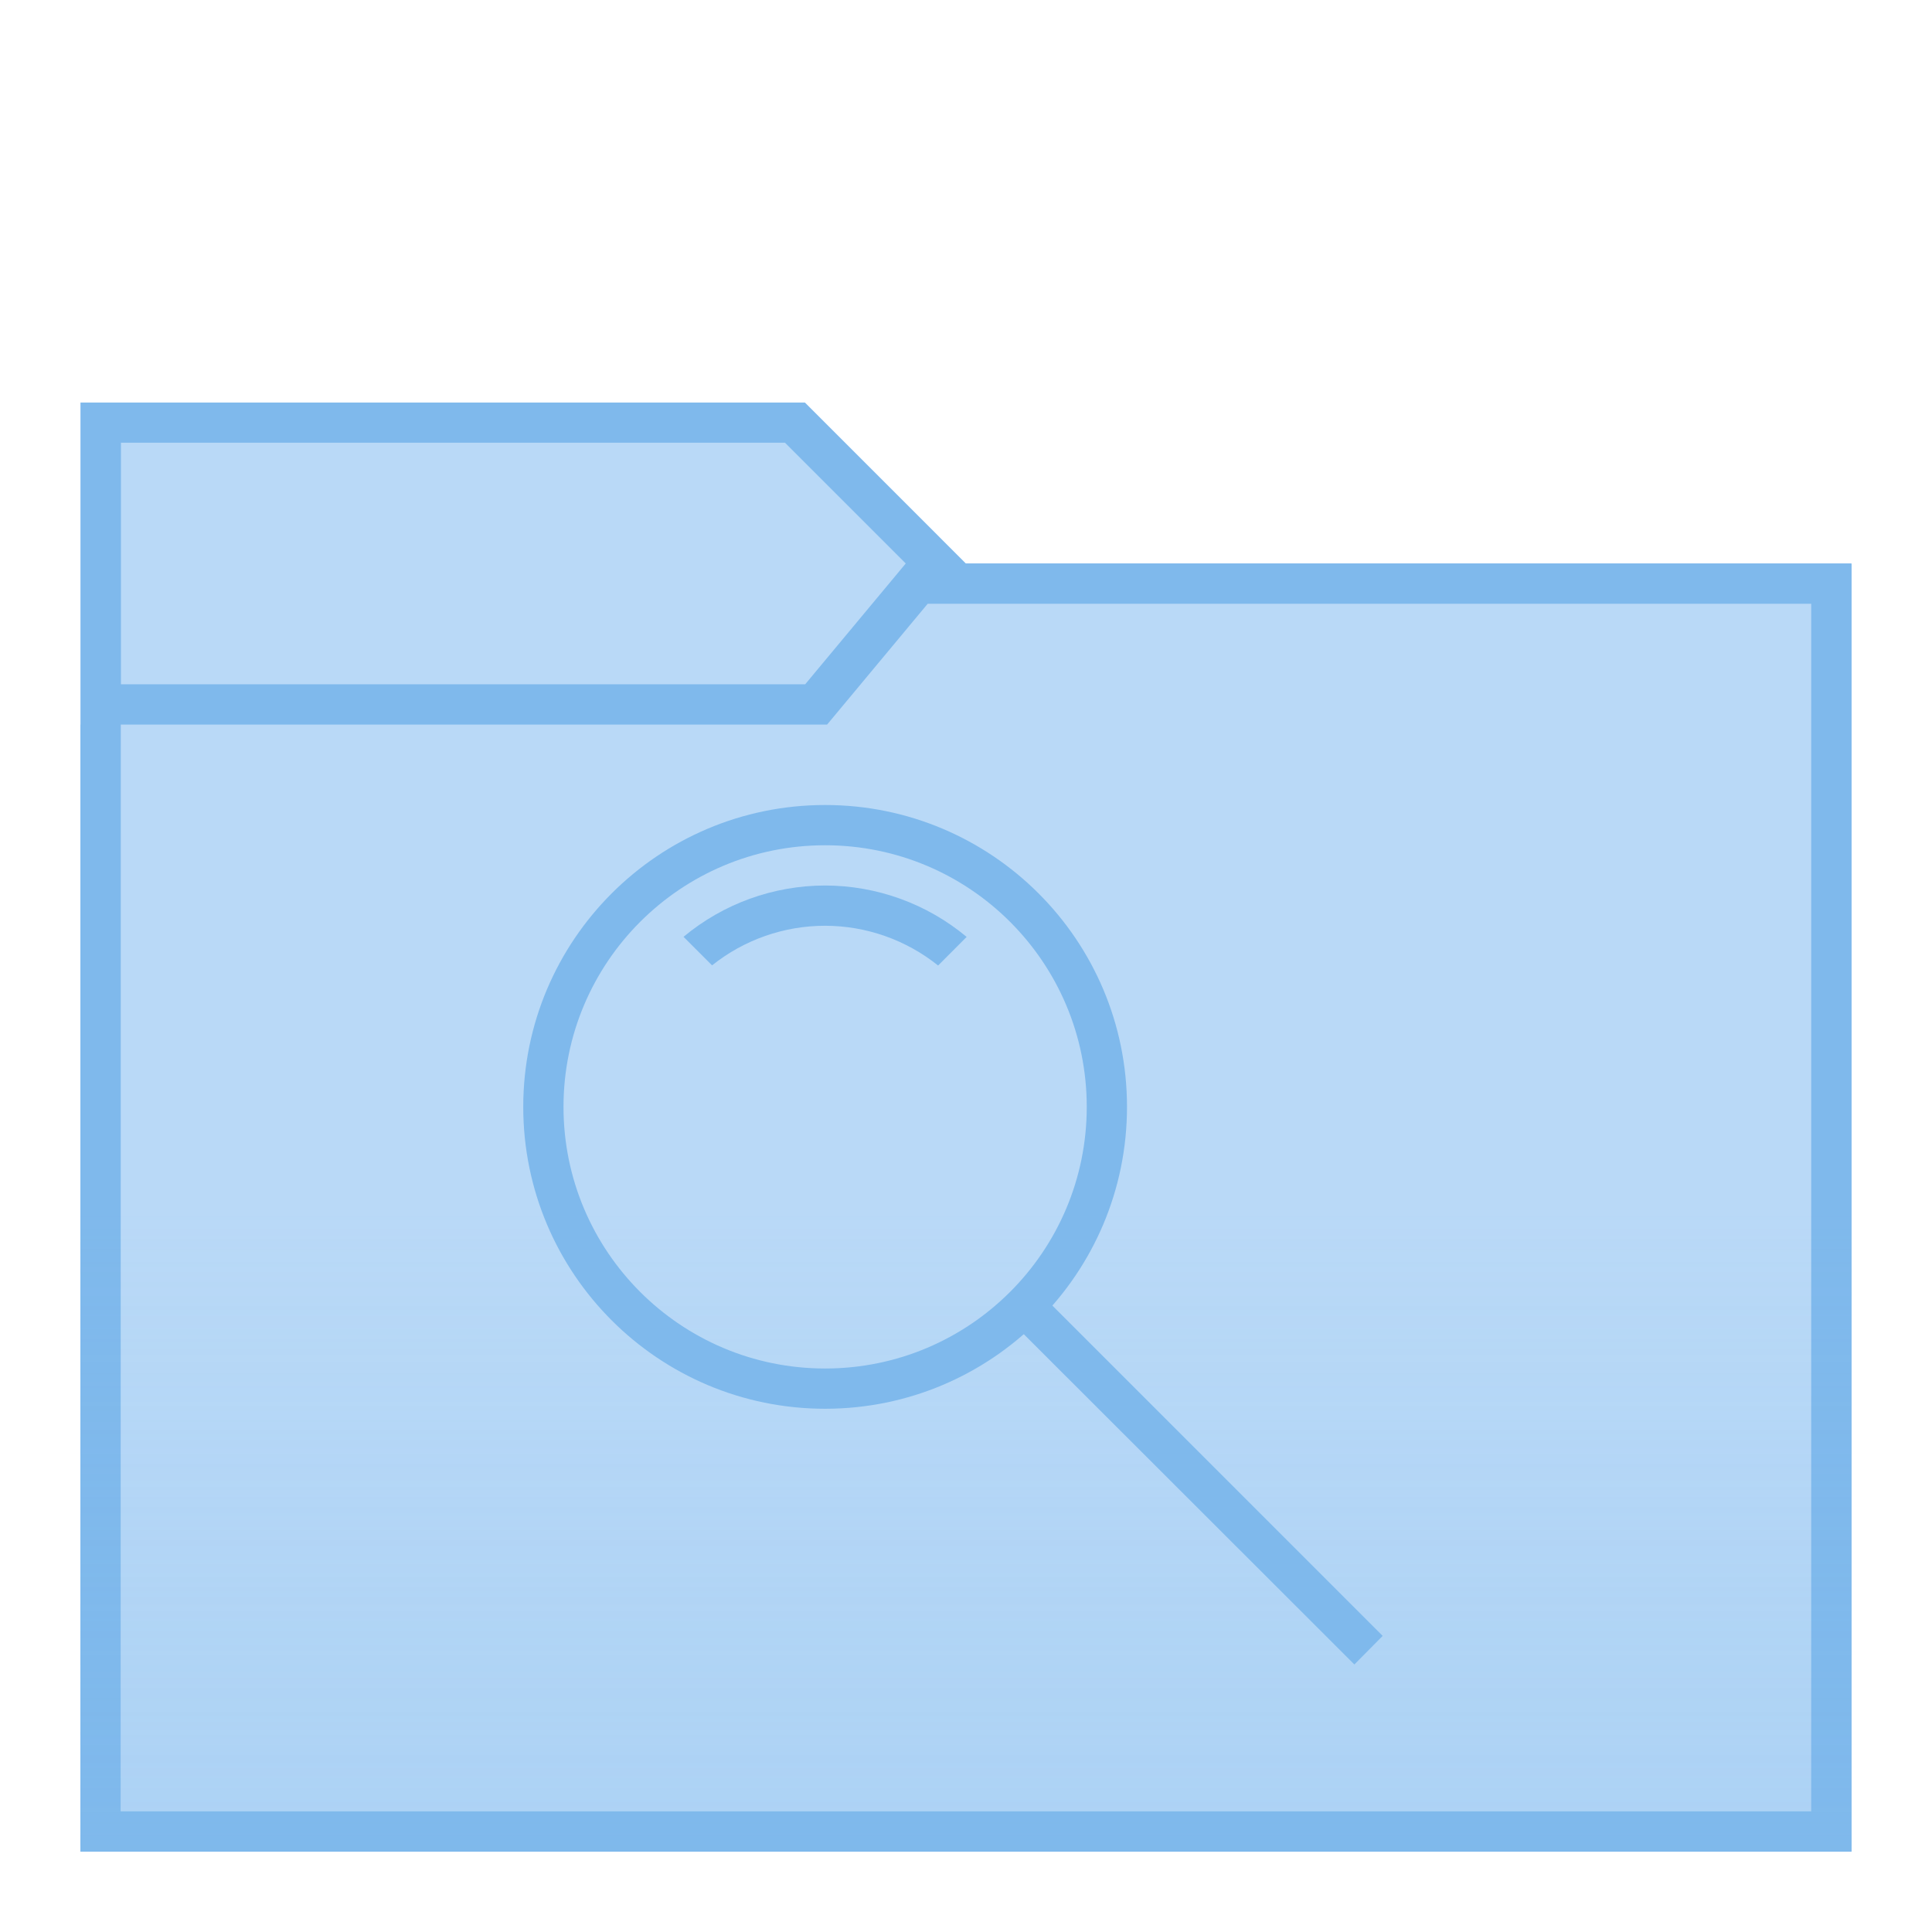
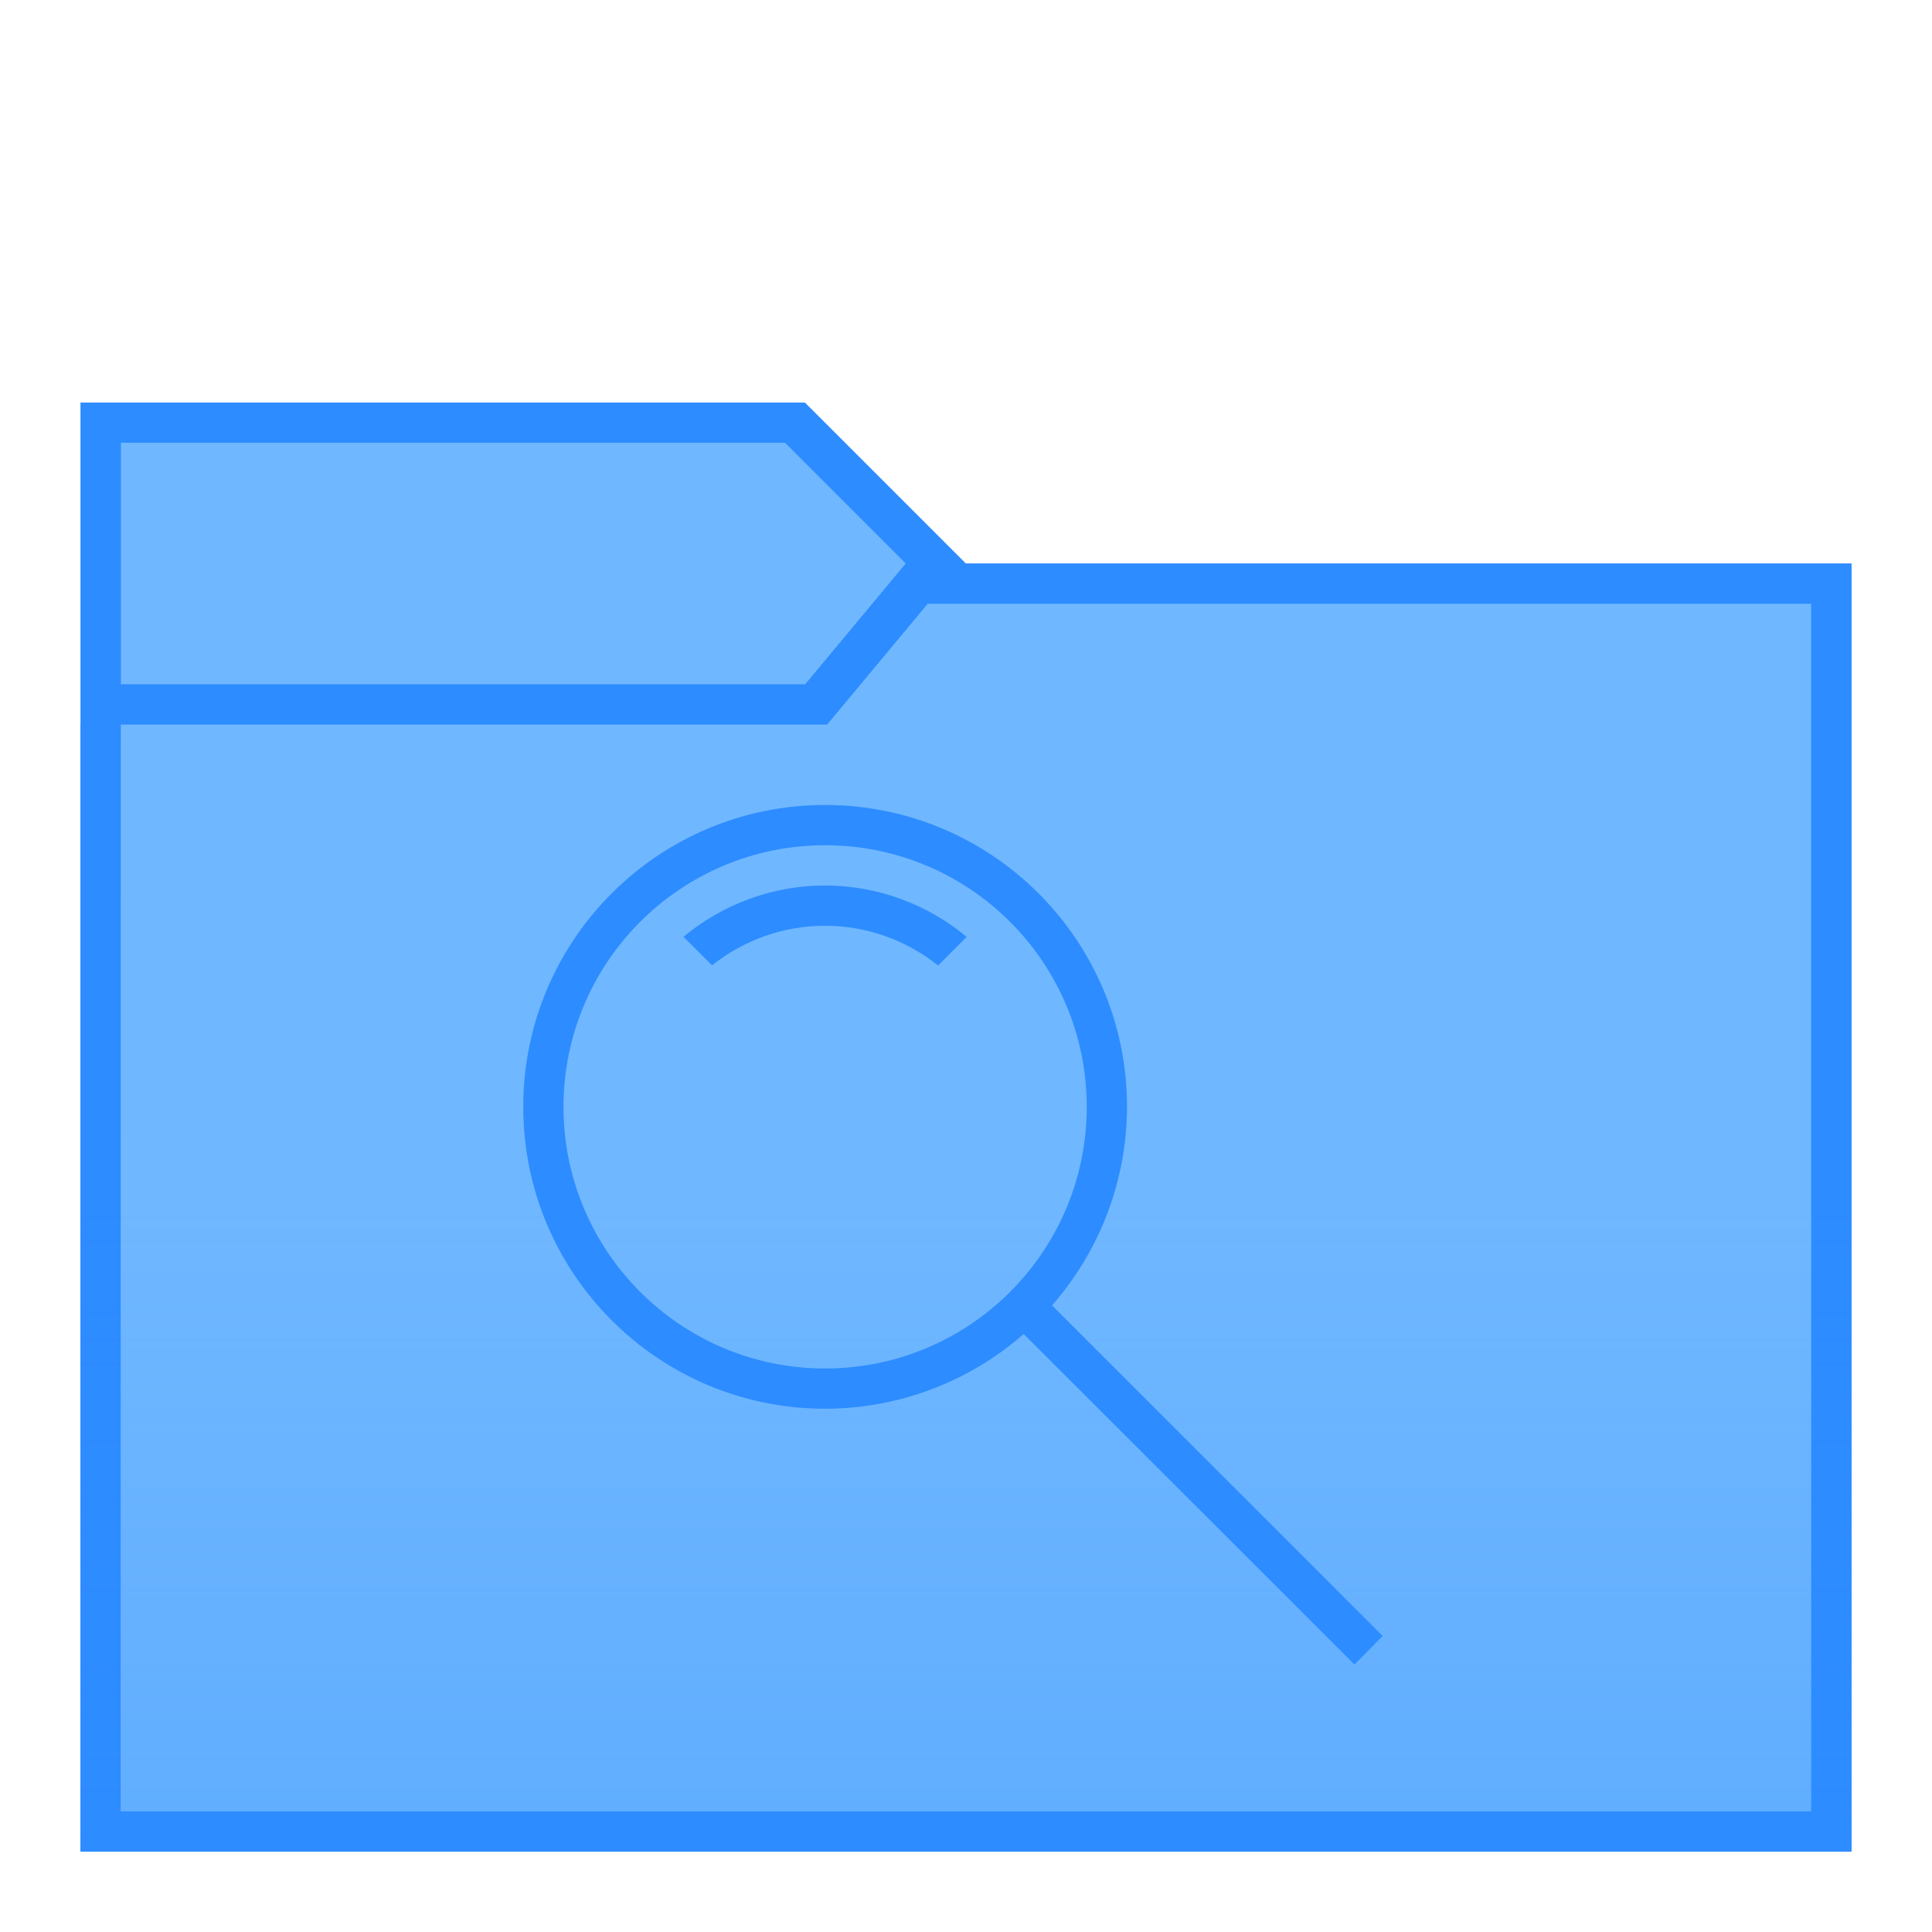
<svg xmlns="http://www.w3.org/2000/svg" xmlns:xlink="http://www.w3.org/1999/xlink" width="48" height="48" viewBox="0 0 12.7 12.7" version="1.1" id="svg2634">
  <defs id="defs2628">
    <linearGradient xlink:href="#linearGradient1027" id="linearGradient1029" x1="99.483" y1="170" x2="99.483" y2="155.183" gradientUnits="userSpaceOnUse" gradientTransform="matrix(0.3793105,0,0,0.3793105,51.16493,106.3931)" />
    <linearGradient id="linearGradient1027">
-       <stop style="stop-color:#7fb9ec;stop-opacity:1;" offset="0" id="stop1023" />
-       <stop style="stop-color:#7fb9ec;stop-opacity:0;" offset="1" id="stop1025" />
+       <stop style="stop-color:#2d8cff;stop-opacity:1" offset="0" id="stop1023" />
+       <stop style="stop-color:#2d8cff;stop-opacity:0" offset="1" id="stop1025" />
    </linearGradient>
  </defs>
  <g id="layer1" transform="translate(-82.55,-157.3)">
    <g id="g854">
-       <path id="path881" d="m 83.079,159.946 4.762,1e-5 1.058,1.058 5.821,0 v 8.467 H 83.079 Z" style="fill:#7fb9ec;stroke:none;stroke-width:0.265px;stroke-linecap:butt;stroke-linejoin:miter;stroke-opacity:1" />
-       <path id="path906" d="m 83.344,160.21 h 4.366 l 0.794,0.794 -0.661,0.794 -4.498,0 v -1.587" style="fill:#b9d9f7;stroke:none;stroke-width:0.265px;stroke-linecap:butt;stroke-linejoin:miter;stroke-opacity:1" />
-       <path id="path908" d="m 83.079,162.063 4.763,0 1.058,-1.058 h 5.821 v 8.467 H 83.079 Z" style="fill:#7fb9ec;fill-opacity:1;stroke:none;stroke-width:0.265px;stroke-linecap:butt;stroke-linejoin:miter;stroke-opacity:1" />
-       <path id="path910" d="m 83.344,162.063 h 4.643 l 0.661,-0.794 5.808,0 v 7.938 h -11.113 z" style="fill:#b9d9f7;fill-opacity:1;stroke:none;stroke-width:0.265px;stroke-linecap:butt;stroke-linejoin:miter;stroke-opacity:1" />
+       <path id="path881" d="m 83.079,159.946 4.762,1e-5 1.058,1.058 h 5.821 v 8.467 H 83.079 Z" style="fill:#2d8cff;stroke:none;stroke-width:0.265px;stroke-linecap:butt;stroke-linejoin:miter;stroke-opacity:1" />
+       <path id="path906" d="m 83.344,160.21 h 4.366 l 0.794,0.794 -0.661,0.794 h -4.498 v -1.587" style="fill:#6fb7ff;stroke:none;stroke-width:0.265px;stroke-linecap:butt;stroke-linejoin:miter;stroke-opacity:1" />
+       <path id="path908" d="m 83.079,162.063 h 4.763 l 1.058,-1.058 h 5.821 v 8.467 H 83.079 Z" style="fill:#2d8cff;fill-opacity:1;stroke:none;stroke-width:0.265px;stroke-linecap:butt;stroke-linejoin:miter;stroke-opacity:1" />
+       <path id="path910" d="m 83.344,162.063 h 4.643 l 0.661,-0.794 h 5.808 v 7.938 h -11.113 z" style="fill:#6fb7ff;fill-opacity:1;stroke:none;stroke-width:0.265px;stroke-linecap:butt;stroke-linejoin:miter;stroke-opacity:1" />
      <rect y="165.256" x="83.079" height="4.215" width="11.642" id="rect1005" style="opacity:0.3;fill:url(#linearGradient1029);fill-opacity:1;stroke:none;stroke-width:0.201;stroke-linejoin:bevel;stroke-miterlimit:4;stroke-dasharray:none;stroke-opacity:1" />
      <g transform="translate(0,-0.2645454)" id="g929">
-         <path style="opacity:1;fill:#7fb9ec;fill-opacity:1;fill-rule:nonzero;stroke:none;stroke-width:1;stroke-linecap:round;stroke-linejoin:bevel;stroke-miterlimit:4;stroke-dasharray:none;stroke-dashoffset:35;stroke-opacity:1" d="M 20.5,21 A 7.5,7.5 0 0 0 13,28.5 7.5,7.5 0 0 0 20.5,36 7.5,7.5 0 0 0 28,28.5 7.5,7.5 0 0 0 20.5,21 Z m 0,1 A 6.5,6.5 0 0 1 27,28.5 6.5,6.5 0 0 1 20.5,35 6.5,6.5 0 0 1 14,28.5 6.5,6.5 0 0 1 20.5,22 Z" transform="matrix(0.2645833,0,0,0.2645833,82.55,157.3)" id="path879" />
-         <path style="opacity:1;fill:#7fb9ec;fill-opacity:1;fill-rule:nonzero;stroke:none;stroke-width:1;stroke-linecap:round;stroke-linejoin:bevel;stroke-miterlimit:4;stroke-dasharray:none;stroke-dashoffset:35;stroke-opacity:1" d="m 20.5,23 a 5.5,5.5 0 0 0 -3.518,1.275 l 0.709,0.709 A 4.5,4.5 0 0 1 20.5,24 a 4.5,4.5 0 0 1 2.807,0.988 l 0.709,-0.711 A 5.5,5.5 0 0 0 20.5,23 Z" id="path887" transform="matrix(0.2645833,0,0,0.2645833,82.55,157.3)" />
-         <path style="color:#000000;font-style:normal;font-variant:normal;font-weight:normal;font-stretch:normal;font-size:medium;line-height:normal;font-family:sans-serif;font-variant-ligatures:normal;font-variant-position:normal;font-variant-caps:normal;font-variant-numeric:normal;font-variant-alternates:normal;font-feature-settings:normal;text-indent:0;text-align:start;text-decoration:none;text-decoration-line:none;text-decoration-style:solid;text-decoration-color:#000000;letter-spacing:normal;word-spacing:normal;text-transform:none;writing-mode:lr-tb;direction:ltr;text-orientation:mixed;dominant-baseline:auto;baseline-shift:baseline;text-anchor:start;white-space:normal;shape-padding:0;clip-rule:nonzero;display:inline;overflow:visible;visibility:visible;opacity:1;isolation:auto;mix-blend-mode:normal;color-interpolation:sRGB;color-interpolation-filters:linearRGB;solid-color:#000000;solid-opacity:1;vector-effect:none;fill:#7fb9ec;fill-opacity:1;fill-rule:nonzero;stroke:none;stroke-width:0.265;stroke-linecap:butt;stroke-linejoin:miter;stroke-miterlimit:4;stroke-dasharray:none;stroke-dashoffset:0;stroke-opacity:1;color-rendering:auto;image-rendering:auto;shape-rendering:auto;text-rendering:auto;enable-background:accumulate" d="m 89.391,166.07 -0.188,0.188 2.25,2.248 0.186,-0.188 z" id="path922" />
+         <path style="opacity:1;fill:#2d8cff;fill-opacity:1;fill-rule:nonzero;stroke:none;stroke-width:1;stroke-linecap:round;stroke-linejoin:bevel;stroke-miterlimit:4;stroke-dasharray:none;stroke-dashoffset:35;stroke-opacity:1" d="m 20.5,20 a 7.5,7.5 0 0 0 -7.5,7.5 7.5,7.5 0 0 0 7.5,7.5 7.5,7.5 0 0 0 4.934,-1.857 l 8.217,8.211 0.701,-0.709 -8.215,-8.213 A 7.5,7.5 0 0 0 28,27.5 7.5,7.5 0 0 0 20.5,20 Z m 0,1 A 6.5,6.5 0 0 1 27,27.5 6.5,6.5 0 0 1 20.5,34 6.5,6.5 0 0 1 14,27.5 6.5,6.5 0 0 1 20.5,21 Z m 0,1 a 5.5,5.5 0 0 0 -3.518,1.275 l 0.709,0.709 A 4.5,4.5 0 0 1 20.5,23 a 4.5,4.5 0 0 1 2.807,0.988 l 0.709,-0.711 A 5.5,5.5 0 0 0 20.5,22 Z" transform="matrix(0.2645833,0,0,0.2645833,82.55,157.5645)" id="path879" />
      </g>
    </g>
  </g>
</svg>
